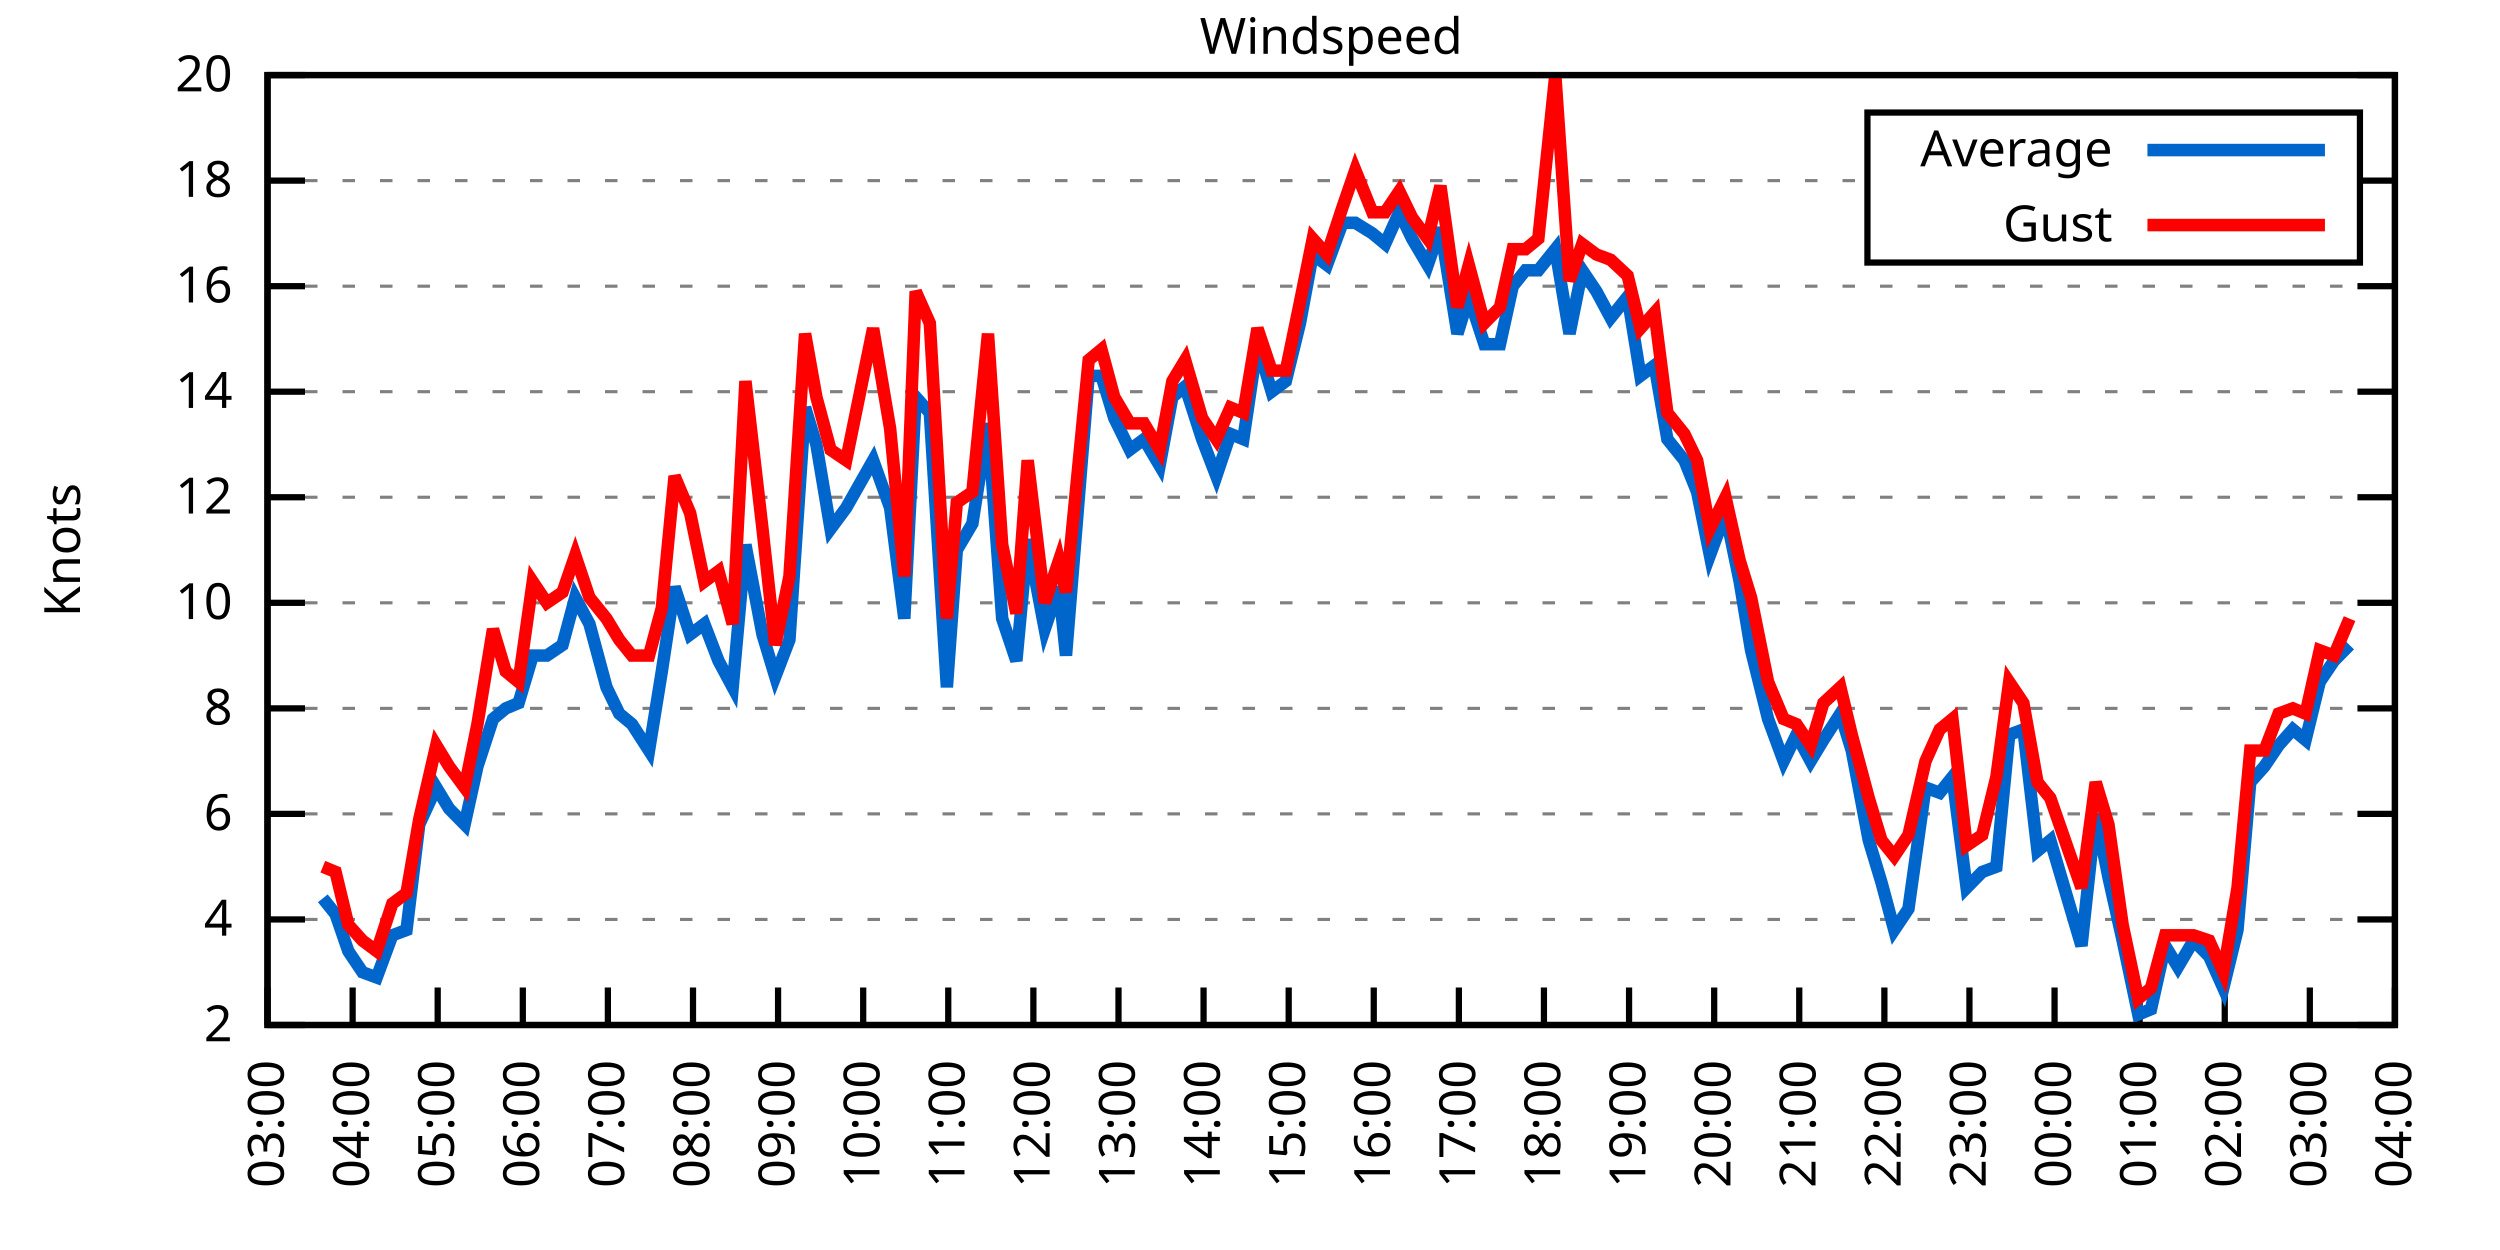
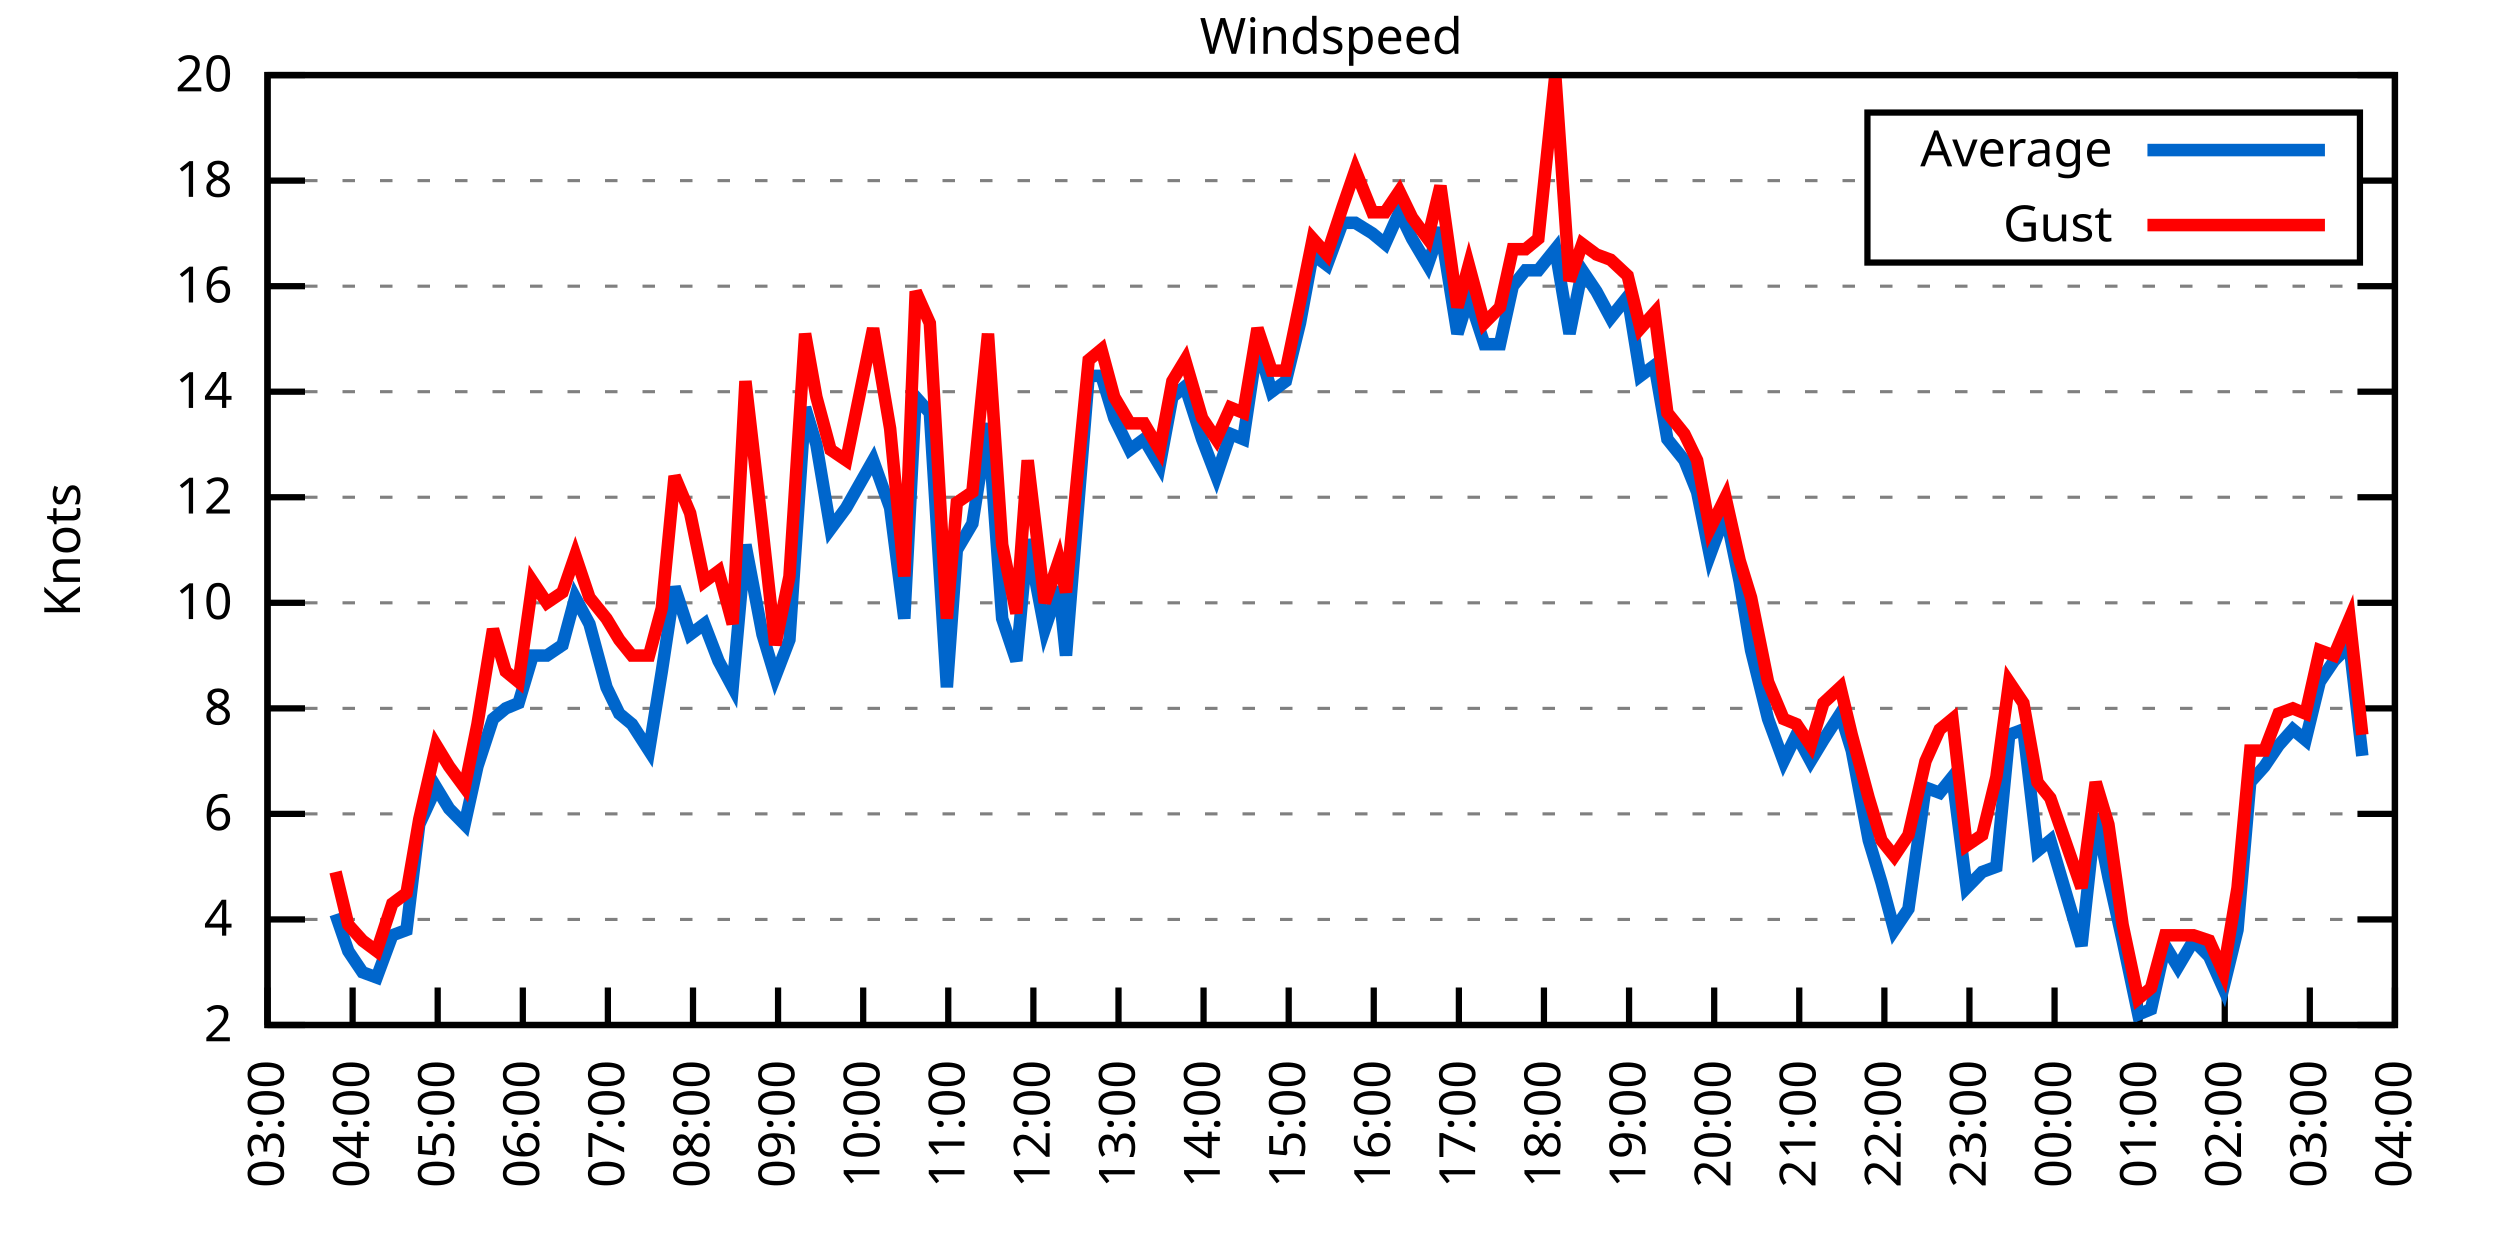
<svg xmlns="http://www.w3.org/2000/svg" xmlns:xlink="http://www.w3.org/1999/xlink" width="400" height="200" viewBox="0 0 400 200">
  <g id="gnuplot_canvas">
    <rect x="0" y="0" width="400" height="200" fill="none" />
    <defs>
      <circle id="gpDot" r="0.5" stroke-width="0.5" stroke="currentColor" />
      <path id="gpPt0" stroke-width="0.333" stroke="currentColor" d="M-1,0 h2 M0,-1 v2" />
      <path id="gpPt1" stroke-width="0.333" stroke="currentColor" d="M-1,-1 L1,1 M1,-1 L-1,1" />
      <path id="gpPt2" stroke-width="0.333" stroke="currentColor" d="M-1,0 L1,0 M0,-1 L0,1 M-1,-1 L1,1 M-1,1 L1,-1" />
      <rect id="gpPt3" stroke-width="0.333" stroke="currentColor" x="-1" y="-1" width="2" height="2" />
      <rect id="gpPt4" stroke-width="0.333" stroke="currentColor" fill="currentColor" x="-1" y="-1" width="2" height="2" />
      <circle id="gpPt5" stroke-width="0.333" stroke="currentColor" cx="0" cy="0" r="1" />
      <use xlink:href="#gpPt5" id="gpPt6" fill="currentColor" stroke="none" />
      <path id="gpPt7" stroke-width="0.333" stroke="currentColor" d="M0,-1.33 L-1.33,0.67 L1.33,0.67 z" />
      <use xlink:href="#gpPt7" id="gpPt8" fill="currentColor" stroke="none" />
      <use xlink:href="#gpPt7" id="gpPt9" stroke="currentColor" transform="rotate(180)" />
      <use xlink:href="#gpPt9" id="gpPt10" fill="currentColor" stroke="none" />
      <use xlink:href="#gpPt3" id="gpPt11" stroke="currentColor" transform="rotate(45)" />
      <use xlink:href="#gpPt11" id="gpPt12" fill="currentColor" stroke="none" />
      <path id="gpPt13" stroke-width="0.333" stroke="currentColor" d="M0,1.330 L1.265,0.411 L0.782,-1.067 L-0.782,-1.076 L-1.265,0.411 z" />
      <use xlink:href="#gpPt13" id="gpPt14" fill="currentColor" stroke="none" />
      <filter id="textbox" filterUnits="objectBoundingBox" x="0" y="0" height="1" width="1">
        <feFlood flood-color="white" flood-opacity="1" result="bgnd" />
        <feComposite in="SourceGraphic" in2="bgnd" operator="atop" />
      </filter>
      <filter id="greybox" filterUnits="objectBoundingBox" x="0" y="0" height="1" width="1">
        <feFlood flood-color="lightgrey" flood-opacity="1" result="grey" />
        <feComposite in="SourceGraphic" in2="grey" operator="atop" />
      </filter>
    </defs>
    <g fill="none" color="white" stroke="currentColor" stroke-width="1.00" stroke-linecap="butt" stroke-linejoin="miter">
</g>
    <g fill="none" color="black" stroke="currentColor" stroke-width="1.00" stroke-linecap="butt" stroke-linejoin="miter">
      <g stroke="none" shape-rendering="crispEdges">
        <polygon fill="rgb(255, 255, 255)" points="42.80,164.00 383.18,164.00 383.18,12.02 42.80,12.02 " />
      </g>
    </g>
    <g fill="none" color="black" stroke="currentColor" stroke-width="1.00" stroke-linecap="butt" stroke-linejoin="miter">
</g>
    <g fill="none" color="black" stroke="black" stroke-width="0.50" stroke-linecap="butt" stroke-linejoin="miter">
</g>
    <g fill="none" color="gray" stroke="currentColor" stroke-width="0.50" stroke-linecap="butt" stroke-linejoin="miter">
      <path stroke="gray" stroke-dasharray="2,4" class="gridline" d="M42.80,164.00 L383.19,164.00  " />
    </g>
    <g fill="none" color="gray" stroke="gray" stroke-width="1.00" stroke-linecap="butt" stroke-linejoin="miter">
</g>
    <g fill="none" color="black" stroke="currentColor" stroke-width="1.00" stroke-linecap="butt" stroke-linejoin="miter">
      <path stroke="black" d="M42.80,164.00 L48.80,164.00 M383.19,164.00 L377.19,164.00  " />
      <g transform="translate(37.20,166.60)" stroke="none" fill="black" font-family="Sans" font-size="8.00" text-anchor="end">
        <text>
          <tspan font-family="Sans"> 2</tspan>
        </text>
      </g>
    </g>
    <g fill="none" color="black" stroke="currentColor" stroke-width="1.00" stroke-linecap="butt" stroke-linejoin="miter">
</g>
    <g fill="none" color="black" stroke="black" stroke-width="0.50" stroke-linecap="butt" stroke-linejoin="miter">
</g>
    <g fill="none" color="gray" stroke="currentColor" stroke-width="0.50" stroke-linecap="butt" stroke-linejoin="miter">
      <path stroke="gray" stroke-dasharray="2,4" class="gridline" d="M42.80,147.11 L383.19,147.11  " />
    </g>
    <g fill="none" color="gray" stroke="gray" stroke-width="1.00" stroke-linecap="butt" stroke-linejoin="miter">
</g>
    <g fill="none" color="black" stroke="currentColor" stroke-width="1.00" stroke-linecap="butt" stroke-linejoin="miter">
      <path stroke="black" d="M42.80,147.11 L48.80,147.11 M383.19,147.11 L377.19,147.11  " />
      <g transform="translate(37.20,149.71)" stroke="none" fill="black" font-family="Sans" font-size="8.00" text-anchor="end">
        <text>
          <tspan font-family="Sans"> 4</tspan>
        </text>
      </g>
    </g>
    <g fill="none" color="black" stroke="currentColor" stroke-width="1.00" stroke-linecap="butt" stroke-linejoin="miter">
</g>
    <g fill="none" color="black" stroke="black" stroke-width="0.50" stroke-linecap="butt" stroke-linejoin="miter">
</g>
    <g fill="none" color="gray" stroke="currentColor" stroke-width="0.50" stroke-linecap="butt" stroke-linejoin="miter">
      <path stroke="gray" stroke-dasharray="2,4" class="gridline" d="M42.80,130.22 L383.19,130.22  " />
    </g>
    <g fill="none" color="gray" stroke="gray" stroke-width="1.00" stroke-linecap="butt" stroke-linejoin="miter">
</g>
    <g fill="none" color="black" stroke="currentColor" stroke-width="1.00" stroke-linecap="butt" stroke-linejoin="miter">
      <path stroke="black" d="M42.80,130.22 L48.80,130.22 M383.19,130.22 L377.19,130.22  " />
      <g transform="translate(37.20,132.82)" stroke="none" fill="black" font-family="Sans" font-size="8.00" text-anchor="end">
        <text>
          <tspan font-family="Sans"> 6</tspan>
        </text>
      </g>
    </g>
    <g fill="none" color="black" stroke="currentColor" stroke-width="1.00" stroke-linecap="butt" stroke-linejoin="miter">
</g>
    <g fill="none" color="black" stroke="black" stroke-width="0.50" stroke-linecap="butt" stroke-linejoin="miter">
</g>
    <g fill="none" color="gray" stroke="currentColor" stroke-width="0.50" stroke-linecap="butt" stroke-linejoin="miter">
      <path stroke="gray" stroke-dasharray="2,4" class="gridline" d="M42.80,113.34 L383.19,113.34  " />
    </g>
    <g fill="none" color="gray" stroke="gray" stroke-width="1.00" stroke-linecap="butt" stroke-linejoin="miter">
</g>
    <g fill="none" color="black" stroke="currentColor" stroke-width="1.00" stroke-linecap="butt" stroke-linejoin="miter">
      <path stroke="black" d="M42.80,113.34 L48.80,113.34 M383.19,113.34 L377.19,113.34  " />
      <g transform="translate(37.20,115.94)" stroke="none" fill="black" font-family="Sans" font-size="8.00" text-anchor="end">
        <text>
          <tspan font-family="Sans"> 8</tspan>
        </text>
      </g>
    </g>
    <g fill="none" color="black" stroke="currentColor" stroke-width="1.00" stroke-linecap="butt" stroke-linejoin="miter">
</g>
    <g fill="none" color="black" stroke="black" stroke-width="0.50" stroke-linecap="butt" stroke-linejoin="miter">
</g>
    <g fill="none" color="gray" stroke="currentColor" stroke-width="0.50" stroke-linecap="butt" stroke-linejoin="miter">
      <path stroke="gray" stroke-dasharray="2,4" class="gridline" d="M42.80,96.45 L383.19,96.45  " />
    </g>
    <g fill="none" color="gray" stroke="gray" stroke-width="1.00" stroke-linecap="butt" stroke-linejoin="miter">
</g>
    <g fill="none" color="black" stroke="currentColor" stroke-width="1.00" stroke-linecap="butt" stroke-linejoin="miter">
      <path stroke="black" d="M42.80,96.45 L48.80,96.45 M383.19,96.45 L377.19,96.45  " />
      <g transform="translate(37.20,99.05)" stroke="none" fill="black" font-family="Sans" font-size="8.00" text-anchor="end">
        <text>
          <tspan font-family="Sans"> 10</tspan>
        </text>
      </g>
    </g>
    <g fill="none" color="black" stroke="currentColor" stroke-width="1.00" stroke-linecap="butt" stroke-linejoin="miter">
</g>
    <g fill="none" color="black" stroke="black" stroke-width="0.50" stroke-linecap="butt" stroke-linejoin="miter">
</g>
    <g fill="none" color="gray" stroke="currentColor" stroke-width="0.50" stroke-linecap="butt" stroke-linejoin="miter">
      <path stroke="gray" stroke-dasharray="2,4" class="gridline" d="M42.80,79.56 L383.19,79.56  " />
    </g>
    <g fill="none" color="gray" stroke="gray" stroke-width="1.00" stroke-linecap="butt" stroke-linejoin="miter">
</g>
    <g fill="none" color="black" stroke="currentColor" stroke-width="1.00" stroke-linecap="butt" stroke-linejoin="miter">
      <path stroke="black" d="M42.80,79.56 L48.80,79.56 M383.19,79.56 L377.19,79.56  " />
      <g transform="translate(37.20,82.16)" stroke="none" fill="black" font-family="Sans" font-size="8.00" text-anchor="end">
        <text>
          <tspan font-family="Sans"> 12</tspan>
        </text>
      </g>
    </g>
    <g fill="none" color="black" stroke="currentColor" stroke-width="1.00" stroke-linecap="butt" stroke-linejoin="miter">
</g>
    <g fill="none" color="black" stroke="black" stroke-width="0.50" stroke-linecap="butt" stroke-linejoin="miter">
</g>
    <g fill="none" color="gray" stroke="currentColor" stroke-width="0.50" stroke-linecap="butt" stroke-linejoin="miter">
      <path stroke="gray" stroke-dasharray="2,4" class="gridline" d="M42.80,62.67 L383.19,62.67  " />
    </g>
    <g fill="none" color="gray" stroke="gray" stroke-width="1.00" stroke-linecap="butt" stroke-linejoin="miter">
</g>
    <g fill="none" color="black" stroke="currentColor" stroke-width="1.00" stroke-linecap="butt" stroke-linejoin="miter">
      <path stroke="black" d="M42.80,62.67 L48.80,62.67 M383.19,62.67 L377.19,62.67  " />
      <g transform="translate(37.20,65.27)" stroke="none" fill="black" font-family="Sans" font-size="8.00" text-anchor="end">
        <text>
          <tspan font-family="Sans"> 14</tspan>
        </text>
      </g>
    </g>
    <g fill="none" color="black" stroke="currentColor" stroke-width="1.00" stroke-linecap="butt" stroke-linejoin="miter">
</g>
    <g fill="none" color="black" stroke="black" stroke-width="0.50" stroke-linecap="butt" stroke-linejoin="miter">
</g>
    <g fill="none" color="gray" stroke="currentColor" stroke-width="0.50" stroke-linecap="butt" stroke-linejoin="miter">
      <path stroke="gray" stroke-dasharray="2,4" class="gridline" d="M42.80,45.79 L383.19,45.79  " />
    </g>
    <g fill="none" color="gray" stroke="gray" stroke-width="1.00" stroke-linecap="butt" stroke-linejoin="miter">
</g>
    <g fill="none" color="black" stroke="currentColor" stroke-width="1.00" stroke-linecap="butt" stroke-linejoin="miter">
      <path stroke="black" d="M42.80,45.79 L48.80,45.79 M383.19,45.79 L377.19,45.79  " />
      <g transform="translate(37.20,48.39)" stroke="none" fill="black" font-family="Sans" font-size="8.00" text-anchor="end">
        <text>
          <tspan font-family="Sans"> 16</tspan>
        </text>
      </g>
    </g>
    <g fill="none" color="black" stroke="currentColor" stroke-width="1.00" stroke-linecap="butt" stroke-linejoin="miter">
</g>
    <g fill="none" color="black" stroke="black" stroke-width="0.50" stroke-linecap="butt" stroke-linejoin="miter">
</g>
    <g fill="none" color="gray" stroke="currentColor" stroke-width="0.50" stroke-linecap="butt" stroke-linejoin="miter">
      <path stroke="gray" stroke-dasharray="2,4" class="gridline" d="M42.80,28.90 L298.79,28.90 M377.59,28.90 L383.19,28.90  " />
    </g>
    <g fill="none" color="gray" stroke="gray" stroke-width="1.00" stroke-linecap="butt" stroke-linejoin="miter">
</g>
    <g fill="none" color="black" stroke="currentColor" stroke-width="1.00" stroke-linecap="butt" stroke-linejoin="miter">
      <path stroke="black" d="M42.80,28.90 L48.80,28.90 M383.19,28.90 L377.19,28.90  " />
      <g transform="translate(37.20,31.50)" stroke="none" fill="black" font-family="Sans" font-size="8.00" text-anchor="end">
        <text>
          <tspan font-family="Sans"> 18</tspan>
        </text>
      </g>
    </g>
    <g fill="none" color="black" stroke="currentColor" stroke-width="1.00" stroke-linecap="butt" stroke-linejoin="miter">
</g>
    <g fill="none" color="black" stroke="black" stroke-width="0.50" stroke-linecap="butt" stroke-linejoin="miter">
</g>
    <g fill="none" color="gray" stroke="currentColor" stroke-width="0.50" stroke-linecap="butt" stroke-linejoin="miter">
      <path stroke="gray" stroke-dasharray="2,4" class="gridline" d="M42.80,12.01 L383.19,12.01  " />
    </g>
    <g fill="none" color="gray" stroke="gray" stroke-width="1.00" stroke-linecap="butt" stroke-linejoin="miter">
</g>
    <g fill="none" color="black" stroke="currentColor" stroke-width="1.00" stroke-linecap="butt" stroke-linejoin="miter">
      <path stroke="black" d="M42.80,12.01 L48.80,12.01 M383.19,12.01 L377.19,12.01  " />
      <g transform="translate(37.20,14.61)" stroke="none" fill="black" font-family="Sans" font-size="8.00" text-anchor="end">
        <text>
          <tspan font-family="Sans"> 20</tspan>
        </text>
      </g>
    </g>
    <g fill="none" color="black" stroke="currentColor" stroke-width="1.00" stroke-linecap="butt" stroke-linejoin="miter">
      <path stroke="black" d="M42.80,164.00 L42.80,158.00  " />
      <g transform="translate(45.40,169.60) rotate(270.00)" stroke="none" fill="black" font-family="Sans" font-size="8.00" text-anchor="end">
        <text>
          <tspan font-family="Sans">03:00</tspan>
        </text>
      </g>
    </g>
    <g fill="none" color="black" stroke="currentColor" stroke-width="1.00" stroke-linecap="butt" stroke-linejoin="miter">
      <path stroke="black" d="M56.42,164.00 L56.42,158.00  " />
      <g transform="translate(59.02,169.60) rotate(270.00)" stroke="none" fill="black" font-family="Sans" font-size="8.00" text-anchor="end">
        <text>
          <tspan font-family="Sans">04:00</tspan>
        </text>
      </g>
    </g>
    <g fill="none" color="black" stroke="currentColor" stroke-width="1.00" stroke-linecap="butt" stroke-linejoin="miter">
      <path stroke="black" d="M70.03,164.00 L70.03,158.00  " />
      <g transform="translate(72.63,169.60) rotate(270.00)" stroke="none" fill="black" font-family="Sans" font-size="8.00" text-anchor="end">
        <text>
          <tspan font-family="Sans">05:00</tspan>
        </text>
      </g>
    </g>
    <g fill="none" color="black" stroke="currentColor" stroke-width="1.00" stroke-linecap="butt" stroke-linejoin="miter">
      <path stroke="black" d="M83.65,164.00 L83.65,158.00  " />
      <g transform="translate(86.25,169.60) rotate(270.00)" stroke="none" fill="black" font-family="Sans" font-size="8.00" text-anchor="end">
        <text>
          <tspan font-family="Sans">06:00</tspan>
        </text>
      </g>
    </g>
    <g fill="none" color="black" stroke="currentColor" stroke-width="1.00" stroke-linecap="butt" stroke-linejoin="miter">
      <path stroke="black" d="M97.26,164.00 L97.26,158.00  " />
      <g transform="translate(99.86,169.60) rotate(270.00)" stroke="none" fill="black" font-family="Sans" font-size="8.00" text-anchor="end">
        <text>
          <tspan font-family="Sans">07:00</tspan>
        </text>
      </g>
    </g>
    <g fill="none" color="black" stroke="currentColor" stroke-width="1.00" stroke-linecap="butt" stroke-linejoin="miter">
      <path stroke="black" d="M110.88,164.00 L110.88,158.00  " />
      <g transform="translate(113.48,169.60) rotate(270.00)" stroke="none" fill="black" font-family="Sans" font-size="8.00" text-anchor="end">
        <text>
          <tspan font-family="Sans">08:00</tspan>
        </text>
      </g>
    </g>
    <g fill="none" color="black" stroke="currentColor" stroke-width="1.00" stroke-linecap="butt" stroke-linejoin="miter">
      <path stroke="black" d="M124.49,164.00 L124.49,158.00  " />
      <g transform="translate(127.09,169.60) rotate(270.00)" stroke="none" fill="black" font-family="Sans" font-size="8.00" text-anchor="end">
        <text>
          <tspan font-family="Sans">09:00</tspan>
        </text>
      </g>
    </g>
    <g fill="none" color="black" stroke="currentColor" stroke-width="1.00" stroke-linecap="butt" stroke-linejoin="miter">
      <path stroke="black" d="M138.11,164.00 L138.11,158.00  " />
      <g transform="translate(140.71,169.60) rotate(270.00)" stroke="none" fill="black" font-family="Sans" font-size="8.00" text-anchor="end">
        <text>
          <tspan font-family="Sans">10:00</tspan>
        </text>
      </g>
    </g>
    <g fill="none" color="black" stroke="currentColor" stroke-width="1.00" stroke-linecap="butt" stroke-linejoin="miter">
      <path stroke="black" d="M151.72,164.00 L151.72,158.00  " />
      <g transform="translate(154.32,169.60) rotate(270.00)" stroke="none" fill="black" font-family="Sans" font-size="8.00" text-anchor="end">
        <text>
          <tspan font-family="Sans">11:00</tspan>
        </text>
      </g>
    </g>
    <g fill="none" color="black" stroke="currentColor" stroke-width="1.00" stroke-linecap="butt" stroke-linejoin="miter">
      <path stroke="black" d="M165.34,164.00 L165.34,158.00  " />
      <g transform="translate(167.94,169.60) rotate(270.00)" stroke="none" fill="black" font-family="Sans" font-size="8.00" text-anchor="end">
        <text>
          <tspan font-family="Sans">12:00</tspan>
        </text>
      </g>
    </g>
    <g fill="none" color="black" stroke="currentColor" stroke-width="1.00" stroke-linecap="butt" stroke-linejoin="miter">
      <path stroke="black" d="M178.96,164.00 L178.96,158.00  " />
      <g transform="translate(181.56,169.60) rotate(270.00)" stroke="none" fill="black" font-family="Sans" font-size="8.00" text-anchor="end">
        <text>
          <tspan font-family="Sans">13:00</tspan>
        </text>
      </g>
    </g>
    <g fill="none" color="black" stroke="currentColor" stroke-width="1.00" stroke-linecap="butt" stroke-linejoin="miter">
      <path stroke="black" d="M192.57,164.00 L192.57,158.00  " />
      <g transform="translate(195.17,169.60) rotate(270.00)" stroke="none" fill="black" font-family="Sans" font-size="8.00" text-anchor="end">
        <text>
          <tspan font-family="Sans">14:00</tspan>
        </text>
      </g>
    </g>
    <g fill="none" color="black" stroke="currentColor" stroke-width="1.00" stroke-linecap="butt" stroke-linejoin="miter">
      <path stroke="black" d="M206.19,164.00 L206.19,158.00  " />
      <g transform="translate(208.79,169.60) rotate(270.00)" stroke="none" fill="black" font-family="Sans" font-size="8.00" text-anchor="end">
        <text>
          <tspan font-family="Sans">15:00</tspan>
        </text>
      </g>
    </g>
    <g fill="none" color="black" stroke="currentColor" stroke-width="1.00" stroke-linecap="butt" stroke-linejoin="miter">
      <path stroke="black" d="M219.80,164.00 L219.80,158.00  " />
      <g transform="translate(222.40,169.60) rotate(270.00)" stroke="none" fill="black" font-family="Sans" font-size="8.00" text-anchor="end">
        <text>
          <tspan font-family="Sans">16:00</tspan>
        </text>
      </g>
    </g>
    <g fill="none" color="black" stroke="currentColor" stroke-width="1.00" stroke-linecap="butt" stroke-linejoin="miter">
      <path stroke="black" d="M233.42,164.00 L233.42,158.00  " />
      <g transform="translate(236.02,169.60) rotate(270.00)" stroke="none" fill="black" font-family="Sans" font-size="8.00" text-anchor="end">
        <text>
          <tspan font-family="Sans">17:00</tspan>
        </text>
      </g>
    </g>
    <g fill="none" color="black" stroke="currentColor" stroke-width="1.00" stroke-linecap="butt" stroke-linejoin="miter">
      <path stroke="black" d="M247.03,164.00 L247.03,158.00  " />
      <g transform="translate(249.63,169.60) rotate(270.00)" stroke="none" fill="black" font-family="Sans" font-size="8.00" text-anchor="end">
        <text>
          <tspan font-family="Sans">18:00</tspan>
        </text>
      </g>
    </g>
    <g fill="none" color="black" stroke="currentColor" stroke-width="1.00" stroke-linecap="butt" stroke-linejoin="miter">
      <path stroke="black" d="M260.65,164.00 L260.65,158.00  " />
      <g transform="translate(263.25,169.60) rotate(270.00)" stroke="none" fill="black" font-family="Sans" font-size="8.00" text-anchor="end">
        <text>
          <tspan font-family="Sans">19:00</tspan>
        </text>
      </g>
    </g>
    <g fill="none" color="black" stroke="currentColor" stroke-width="1.00" stroke-linecap="butt" stroke-linejoin="miter">
      <path stroke="black" d="M274.27,164.00 L274.27,158.00  " />
      <g transform="translate(276.87,169.60) rotate(270.00)" stroke="none" fill="black" font-family="Sans" font-size="8.00" text-anchor="end">
        <text>
          <tspan font-family="Sans">20:00</tspan>
        </text>
      </g>
    </g>
    <g fill="none" color="black" stroke="currentColor" stroke-width="1.00" stroke-linecap="butt" stroke-linejoin="miter">
      <path stroke="black" d="M287.88,164.00 L287.88,158.00  " />
      <g transform="translate(290.48,169.60) rotate(270.00)" stroke="none" fill="black" font-family="Sans" font-size="8.00" text-anchor="end">
        <text>
          <tspan font-family="Sans">21:00</tspan>
        </text>
      </g>
    </g>
    <g fill="none" color="black" stroke="currentColor" stroke-width="1.00" stroke-linecap="butt" stroke-linejoin="miter">
      <path stroke="black" d="M301.50,164.00 L301.50,158.00  " />
      <g transform="translate(304.10,169.60) rotate(270.00)" stroke="none" fill="black" font-family="Sans" font-size="8.00" text-anchor="end">
        <text>
          <tspan font-family="Sans">22:00</tspan>
        </text>
      </g>
    </g>
    <g fill="none" color="black" stroke="currentColor" stroke-width="1.00" stroke-linecap="butt" stroke-linejoin="miter">
      <path stroke="black" d="M315.11,164.00 L315.11,158.00  " />
      <g transform="translate(317.71,169.60) rotate(270.00)" stroke="none" fill="black" font-family="Sans" font-size="8.00" text-anchor="end">
        <text>
          <tspan font-family="Sans">23:00</tspan>
        </text>
      </g>
    </g>
    <g fill="none" color="black" stroke="currentColor" stroke-width="1.00" stroke-linecap="butt" stroke-linejoin="miter">
      <path stroke="black" d="M328.73,164.00 L328.73,158.00  " />
      <g transform="translate(331.33,169.60) rotate(270.00)" stroke="none" fill="black" font-family="Sans" font-size="8.00" text-anchor="end">
        <text>
          <tspan font-family="Sans">00:00</tspan>
        </text>
      </g>
    </g>
    <g fill="none" color="black" stroke="currentColor" stroke-width="1.00" stroke-linecap="butt" stroke-linejoin="miter">
      <path stroke="black" d="M342.34,164.00 L342.34,158.00  " />
      <g transform="translate(344.94,169.60) rotate(270.00)" stroke="none" fill="black" font-family="Sans" font-size="8.00" text-anchor="end">
        <text>
          <tspan font-family="Sans">01:00</tspan>
        </text>
      </g>
    </g>
    <g fill="none" color="black" stroke="currentColor" stroke-width="1.00" stroke-linecap="butt" stroke-linejoin="miter">
      <path stroke="black" d="M355.96,164.00 L355.96,158.00  " />
      <g transform="translate(358.56,169.60) rotate(270.00)" stroke="none" fill="black" font-family="Sans" font-size="8.00" text-anchor="end">
        <text>
          <tspan font-family="Sans">02:00</tspan>
        </text>
      </g>
    </g>
    <g fill="none" color="black" stroke="currentColor" stroke-width="1.00" stroke-linecap="butt" stroke-linejoin="miter">
      <path stroke="black" d="M369.57,164.00 L369.57,158.00  " />
      <g transform="translate(372.17,169.60) rotate(270.00)" stroke="none" fill="black" font-family="Sans" font-size="8.00" text-anchor="end">
        <text>
          <tspan font-family="Sans">03:00</tspan>
        </text>
      </g>
    </g>
    <g fill="none" color="black" stroke="currentColor" stroke-width="1.00" stroke-linecap="butt" stroke-linejoin="miter">
      <path stroke="black" d="M383.19,164.00 L383.19,158.00  " />
      <g transform="translate(385.79,169.60) rotate(270.00)" stroke="none" fill="black" font-family="Sans" font-size="8.00" text-anchor="end">
        <text>
          <tspan font-family="Sans">04:00</tspan>
        </text>
      </g>
    </g>
    <g fill="none" color="black" stroke="currentColor" stroke-width="1.00" stroke-linecap="butt" stroke-linejoin="miter">
</g>
    <g fill="none" color="black" stroke="currentColor" stroke-width="1.00" stroke-linecap="butt" stroke-linejoin="miter">
      <path stroke="black" d="M42.80,12.01 L42.80,164.00 L383.19,164.00 L383.19,12.01 L42.80,12.01 Z  " />
    </g>
    <g fill="none" color="black" stroke="currentColor" stroke-width="1.00" stroke-linecap="butt" stroke-linejoin="miter">
</g>
    <g fill="none" color="black" stroke="currentColor" stroke-width="1.00" stroke-linecap="butt" stroke-linejoin="miter">
      <path stroke="black" d="M298.79,42.01 L298.79,18.01 L377.59,18.01 L377.59,42.01 L298.79,42.01 Z  " />
    </g>
    <g id="Windspeed_plot_1">
      <g fill="none" color="white" stroke="black" stroke-width="2.00" stroke-linecap="butt" stroke-linejoin="miter">
</g>
      <g fill="none" color="black" stroke="currentColor" stroke-width="2.00" stroke-linecap="butt" stroke-linejoin="miter">
        <g transform="translate(337.99,26.61)" stroke="none" fill="black" font-family="Sans" font-size="8.00" text-anchor="end">
          <text>
            <tspan font-family="Sans">Average</tspan>
          </text>
        </g>
      </g>
      <g fill="none" color="black" stroke="currentColor" stroke-width="2.00" stroke-linecap="butt" stroke-linejoin="miter">
-         <path stroke="rgb(  0, 102, 204)" d="M343.59,24.01 L371.99,24.01 M51.65,143.73 L53.69,146.27 L55.73,152.18 L58.00,155.56 L60.27,156.40 L62.77,149.65   L65.04,148.80 L67.08,131.91 L69.80,126.00 L71.85,129.38 L74.34,131.91 L76.39,122.62 L78.88,115.03 L80.92,113.34   L82.97,112.49 L85.24,104.89 L87.50,104.89 L90.00,103.20 L92.04,95.60 L94.31,99.83 L97.04,109.96 L99.08,114.18   L101.12,115.87 L103.84,120.09 L105.89,107.43 L107.93,93.92 L110.42,101.52 L112.69,99.83 L114.96,105.74 L117.23,109.96   L119.27,87.16 L122.00,101.52 L124.04,108.27 L126.31,102.36 L128.81,65.21 L130.62,71.12 L132.89,84.63 L135.39,81.25   L139.70,73.65 L142.42,81.25 L144.69,98.98 L146.51,63.52 L148.77,66.05 L151.50,109.96 L153.09,88.00 L155.58,83.78   L158.08,67.74 L160.35,98.98 L162.62,105.74 L164.43,86.32 L167.16,100.67 L169.43,93.92 L170.56,104.89 L174.19,60.14   L176.23,60.14 L178.28,66.90 L180.77,71.96 L183.04,70.27 L185.54,74.49 L187.58,63.52 L189.62,61.83 L192.34,70.27   L194.61,76.18 L196.88,69.43 L198.93,70.27 L201.19,55.07 L203.46,62.67 L205.73,60.98 L208.00,51.70 L210.04,40.72   L212.31,42.41 L214.81,35.65 L216.85,35.65 L219.58,37.34 L221.62,39.03 L223.89,33.96 L225.93,38.19 L228.43,42.41   L230.47,36.50 L233.19,53.39 L235.01,47.47 L237.50,55.07 L240.00,55.07 L242.04,45.79 L244.08,43.25 L246.13,43.25   L248.85,39.87 L251.12,53.39 L253.16,43.25 L255.43,46.63 L257.70,50.85 L260.42,47.47 L262.47,60.14 L264.73,58.45   L266.78,70.27 L269.50,73.65 L271.54,78.72 L273.58,88.85 L276.08,82.09 L278.35,93.07 L280.17,104.05 L282.89,115.03   L285.38,121.78 L287.43,117.56 L289.70,121.78 L291.74,118.40 L294.46,114.18 L296.28,120.09 L299.00,134.45 L301.04,141.20   L303.08,148.80 L305.35,145.42 L308.08,126.00 L310.35,126.85 L312.39,124.31 L314.66,142.05 L317.15,139.51 L319.42,138.67   L321.47,117.56 L323.74,116.71 L326.00,136.14 L328.05,134.45 L333.04,151.33 L335.31,130.22 L337.35,140.36 L339.62,150.49   L342.12,162.31 L344.16,161.47 L346.43,151.33 L348.47,154.71 L350.97,150.49 L353.46,153.02 L355.73,158.09 L358.00,148.80   L360.04,125.16 L362.31,122.62 L364.58,119.25 L366.85,116.71 L368.89,118.40 L371.16,109.11 L373.43,105.74 L375.93,103.20    " />
+         <path stroke="rgb(  0, 102, 204)" d="M343.59,24.01 L371.99,24.01 M53.69,146.27 L55.73,152.18 L58.00,155.56 L60.27,156.40 L62.77,149.65 L65.04,148.80   L67.08,131.91 L69.80,126.00 L71.85,129.38 L74.34,131.91 L76.39,122.62 L78.88,115.03 L80.92,113.34 L82.97,112.49   L85.24,104.89 L87.50,104.89 L90.00,103.20 L92.04,95.60 L94.31,99.83 L97.04,109.96 L99.08,114.18 L101.12,115.87   L103.84,120.09 L105.89,107.43 L107.93,93.92 L110.42,101.52 L112.69,99.83 L114.96,105.74 L117.23,109.96 L119.27,87.16   L122.00,101.52 L124.04,108.27 L126.31,102.36 L128.81,65.21 L130.62,71.12 L132.89,84.63 L135.39,81.25 L139.70,73.65   L142.42,81.25 L144.69,98.98 L146.51,63.52 L148.77,66.05 L151.50,109.96 L153.09,88.00 L155.58,83.78 L158.08,67.74   L160.35,98.98 L162.62,105.74 L164.43,86.32 L167.16,100.67 L169.43,93.92 L170.56,104.89 L174.19,60.14 L176.23,60.14   L178.28,66.90 L180.77,71.96 L183.04,70.27 L185.54,74.49 L187.58,63.52 L189.62,61.83 L192.34,70.27 L194.61,76.18   L196.88,69.43 L198.93,70.27 L201.19,55.07 L203.46,62.67 L205.73,60.98 L208.00,51.70 L210.04,40.72 L212.31,42.41   L214.81,35.65 L216.85,35.65 L219.58,37.34 L221.62,39.03 L223.89,33.96 L225.93,38.19 L228.43,42.41 L230.47,36.50   L233.19,53.39 L235.01,47.47 L237.50,55.07 L240.00,55.07 L242.04,45.79 L244.08,43.25 L246.13,43.25 L248.85,39.87   L251.12,53.39 L253.16,43.25 L255.43,46.63 L257.70,50.85 L260.42,47.47 L262.47,60.14 L264.73,58.45 L266.78,70.27   L269.50,73.65 L271.54,78.72 L273.58,88.85 L276.08,82.09 L278.35,93.07 L280.17,104.05 L282.89,115.03 L285.38,121.78   L287.43,117.56 L289.70,121.78 L291.74,118.40 L294.46,114.18 L296.28,120.09 L299.00,134.45 L301.04,141.20 L303.08,148.80   L305.35,145.42 L308.08,126.00 L310.35,126.85 L312.39,124.31 L314.66,142.05 L317.15,139.51 L319.42,138.67 L321.47,117.56   L323.74,116.71 L326.00,136.14 L328.05,134.45 L333.04,151.33 L335.31,130.22 L337.35,140.36 L339.62,150.49 L342.12,162.31   L344.16,161.47 L346.43,151.33 L348.47,154.71 L350.97,150.49 L353.46,153.02 L355.73,158.09 L358.00,148.80 L360.04,125.16   L362.31,122.62 L364.58,119.25 L366.85,116.71 L368.89,118.40 L371.16,109.11 L373.43,105.74 L375.93,103.20 L377.97,120.94    " />
      </g>
    </g>
    <g id="Windspeed_plot_2">
      <g fill="none" color="black" stroke="currentColor" stroke-width="2.00" stroke-linecap="butt" stroke-linejoin="miter">
        <g transform="translate(337.99,38.61)" stroke="none" fill="black" font-family="Sans" font-size="8.00" text-anchor="end">
          <text>
            <tspan font-family="Sans">Gust</tspan>
          </text>
        </g>
      </g>
      <g fill="none" color="black" stroke="currentColor" stroke-width="2.00" stroke-linecap="butt" stroke-linejoin="miter">
-         <path stroke="rgb(255,   0,   0)" d="M343.59,36.01 L371.99,36.01 M51.65,138.67 L53.69,139.51 L55.73,147.96 L58.00,150.49 L60.27,152.18 L62.77,144.58   L65.04,142.89 L67.08,131.07 L69.80,119.25 L71.85,122.62 L74.34,126.00 L76.39,115.87 L78.88,100.67 L80.92,107.43   L82.97,109.11 L85.24,93.07 L87.50,96.45 L90.00,94.76 L92.04,88.85 L94.31,95.60 L97.04,98.98 L99.08,102.36   L101.12,104.89 L103.84,104.89 L105.89,97.29 L107.93,76.18 L110.42,82.09 L112.69,93.07 L114.96,91.38 L117.23,99.83   L119.27,60.98 L122.00,84.63 L124.04,103.20 L126.31,92.23 L128.81,53.39 L130.62,63.52 L132.89,71.96 L135.39,73.65   L139.70,52.54 L142.42,68.58 L144.69,92.23 L146.51,46.63 L148.77,51.70 L151.50,98.98 L153.09,80.41 L155.58,78.72   L158.08,53.39 L160.35,87.16 L162.62,98.14 L164.43,73.65 L167.16,96.45 L169.43,89.69 L170.56,94.76 L174.19,57.61   L176.23,55.92 L178.28,63.52 L180.77,67.74 L183.04,67.74 L185.54,71.96 L187.58,60.98 L189.62,57.61 L192.34,66.90   L194.61,70.27 L196.88,65.21 L198.93,66.05 L201.19,52.54 L203.46,59.30 L205.73,59.30 L208.00,48.32 L210.04,38.19   L212.31,40.72 L214.81,33.12 L216.85,27.21 L219.58,33.96 L221.62,33.96 L223.89,30.59 L225.93,34.81 L228.43,38.19   L230.47,29.74 L233.19,49.16 L235.01,42.41 L237.50,51.70 L240.00,49.16 L242.04,39.87 L244.08,39.87 L246.13,38.19   L248.85,12.01 L251.12,44.94 L253.16,39.03 L255.43,40.72 L257.70,41.56 L260.42,44.10 L262.47,52.54 L264.73,50.01   L266.78,66.05 L269.50,69.43 L271.54,73.65 L273.58,84.63 L276.08,79.56 L278.35,89.69 L280.17,95.60 L282.89,109.11   L285.38,115.03 L287.43,115.87 L289.70,119.25 L291.74,112.49 L294.46,109.96 L296.28,117.56 L299.00,127.69 L301.04,134.45   L303.08,136.98 L305.35,133.60 L308.08,121.78 L310.35,116.71 L312.39,115.03 L314.66,135.29 L317.15,133.60 L319.42,124.31   L321.47,109.11 L323.74,112.49 L326.00,125.16 L328.05,127.69 L333.04,142.05 L335.31,125.16 L337.35,131.91 L339.62,147.96   L342.12,159.78 L344.16,158.09 L346.43,149.65 L348.47,149.65 L350.97,149.65 L353.46,150.49 L355.73,155.56 L358.00,142.05   L360.04,120.09 L362.31,120.09 L364.58,114.18 L366.85,113.34 L368.89,114.18 L371.16,104.05 L373.43,104.89 L375.93,98.98    " />
+         <path stroke="rgb(255,   0,   0)" d="M343.59,36.01 L371.99,36.01 M53.69,139.51 L55.73,147.96 L58.00,150.49 L60.27,152.18 L62.77,144.58 L65.04,142.89   L67.08,131.07 L69.80,119.25 L71.85,122.62 L74.34,126.00 L76.39,115.87 L78.88,100.67 L80.92,107.43 L82.97,109.11   L85.24,93.07 L87.50,96.45 L90.00,94.76 L92.04,88.85 L94.31,95.60 L97.04,98.98 L99.08,102.36 L101.12,104.89   L103.84,104.89 L105.89,97.29 L107.93,76.18 L110.42,82.09 L112.69,93.07 L114.96,91.38 L117.23,99.83 L119.27,60.98   L122.00,84.63 L124.04,103.20 L126.31,92.23 L128.81,53.39 L130.62,63.52 L132.89,71.96 L135.39,73.65 L139.70,52.54   L142.42,68.58 L144.69,92.23 L146.51,46.63 L148.77,51.70 L151.50,98.98 L153.09,80.41 L155.58,78.72 L158.08,53.39   L160.35,87.16 L162.62,98.14 L164.43,73.65 L167.16,96.45 L169.43,89.69 L170.56,94.76 L174.19,57.61 L176.23,55.92   L178.28,63.52 L180.77,67.74 L183.04,67.74 L185.54,71.96 L187.58,60.98 L189.62,57.61 L192.34,66.90 L194.61,70.27   L196.88,65.21 L198.93,66.05 L201.19,52.54 L203.46,59.30 L205.73,59.30 L208.00,48.32 L210.04,38.19 L212.31,40.72   L214.81,33.12 L216.85,27.21 L219.58,33.96 L221.62,33.96 L223.89,30.59 L225.93,34.81 L228.43,38.19 L230.47,29.74   L233.19,49.16 L235.01,42.41 L237.50,51.70 L240.00,49.16 L242.04,39.87 L244.08,39.87 L246.13,38.19 L248.85,12.01   L251.12,44.94 L253.16,39.03 L255.43,40.72 L257.70,41.56 L260.42,44.10 L262.47,52.54 L264.73,50.01 L266.78,66.05   L269.50,69.43 L271.54,73.65 L273.58,84.63 L276.08,79.56 L278.35,89.69 L280.17,95.60 L282.89,109.11 L285.38,115.03   L287.43,115.87 L289.70,119.25 L291.74,112.49 L294.46,109.96 L296.28,117.56 L299.00,127.69 L301.04,134.45 L303.08,136.98   L305.35,133.60 L308.08,121.78 L310.35,116.71 L312.39,115.03 L314.66,135.29 L317.15,133.60 L319.42,124.31 L321.47,109.11   L323.74,112.49 L326.00,125.16 L328.05,127.69 L333.04,142.05 L335.31,125.16 L337.35,131.91 L339.62,147.96 L342.12,159.78   L344.16,158.09 L346.43,149.65 L348.47,149.65 L350.97,149.65 L353.46,150.49 L355.73,155.56 L358.00,142.05 L360.04,120.09   L362.31,120.09 L364.58,114.18 L366.85,113.34 L368.89,114.18 L371.16,104.05 L373.43,104.89 L375.93,98.98 L377.97,117.56    " />
      </g>
    </g>
    <g fill="none" color="black" stroke="currentColor" stroke-width="2.00" stroke-linecap="butt" stroke-linejoin="miter">
</g>
    <g fill="none" color="black" stroke="black" stroke-width="1.00" stroke-linecap="butt" stroke-linejoin="miter">
</g>
    <g fill="none" color="black" stroke="currentColor" stroke-width="1.00" stroke-linecap="butt" stroke-linejoin="miter">
      <path stroke="black" d="M42.80,12.01 L42.80,164.00 L383.19,164.00 L383.19,12.01 L42.80,12.01 Z  " />
      <g transform="translate(12.80,88.01) rotate(270.00)" stroke="none" fill="black" font-family="Sans" font-size="8.00" text-anchor="middle">
        <text>
          <tspan font-family="Sans">Knots</tspan>
        </text>
      </g>
    </g>
    <g fill="none" color="black" stroke="currentColor" stroke-width="1.00" stroke-linecap="butt" stroke-linejoin="miter">
</g>
    <g fill="none" color="black" stroke="currentColor" stroke-width="1.00" stroke-linecap="butt" stroke-linejoin="miter">
      <g transform="translate(212.99,8.61)" stroke="none" fill="black" font-family="Sans" font-size="8.00" text-anchor="middle">
        <text>
          <tspan font-family="Sans">Windspeed</tspan>
        </text>
      </g>
    </g>
    <g fill="none" color="black" stroke="currentColor" stroke-width="1.00" stroke-linecap="butt" stroke-linejoin="miter">
</g>
  </g>
</svg>
